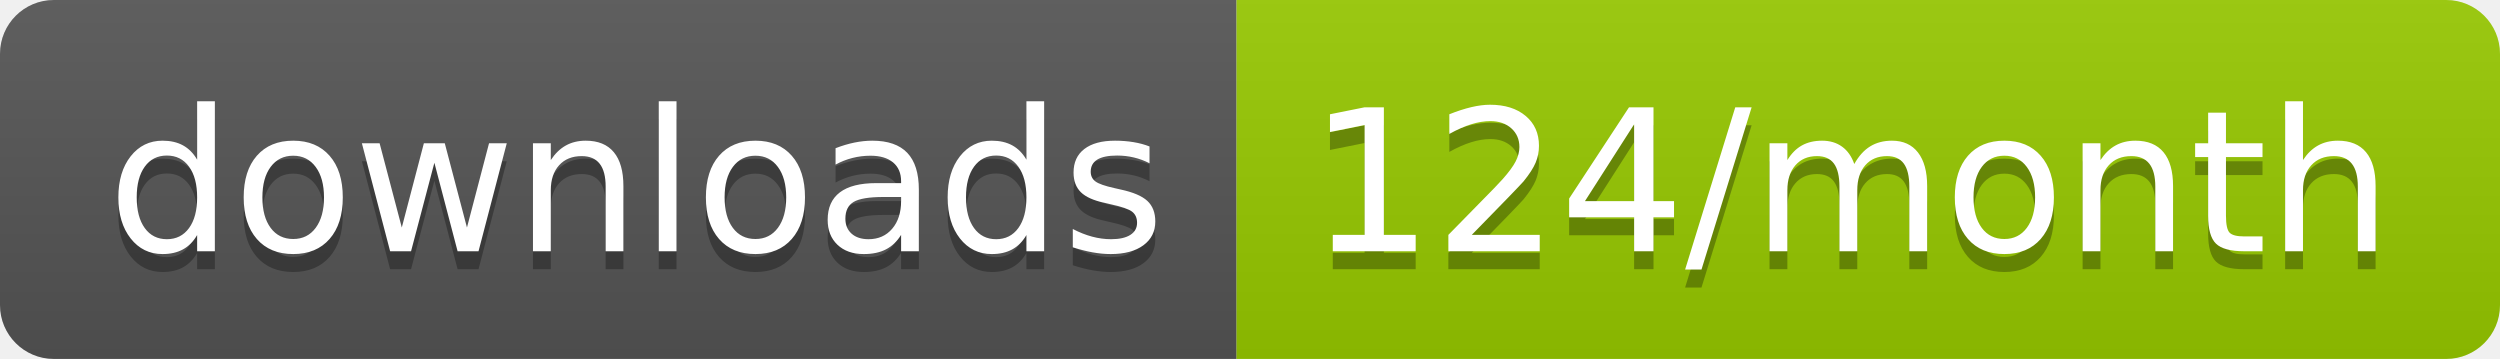
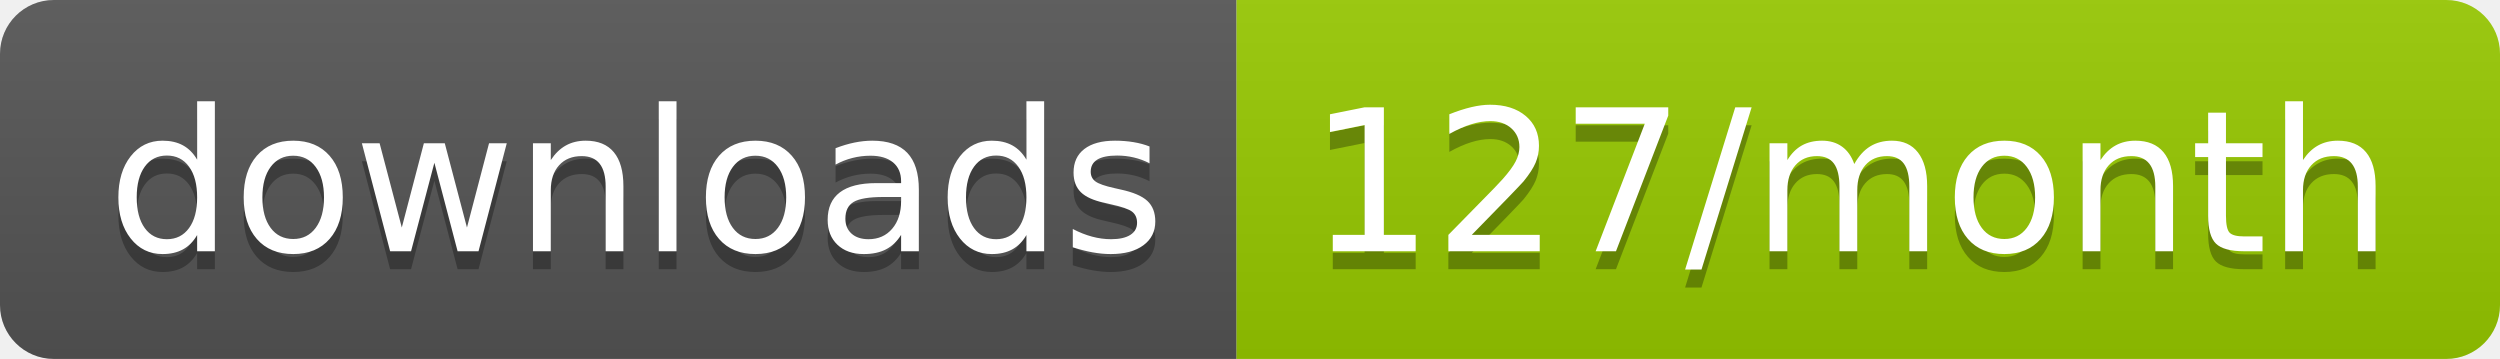
<svg xmlns="http://www.w3.org/2000/svg" width="139.3" height="20">
  <linearGradient id="smooth" x2="0" y2="100%">
    <stop offset="0" stop-color="#bbb" stop-opacity=".1" />
    <stop offset="1" stop-opacity=".1" />
  </linearGradient>
  <clipPath id="round">
    <rect width="139.3" height="20" rx="3" fill="#fff" />
  </clipPath>
  <g clip-path="url(#round)">
    <rect width="68.9" height="20" fill="#555" />
    <rect x="68.9" width="70.4" height="20" fill="#97CA00" />
    <rect width="139.3" height="20" fill="url(#smooth)" />
  </g>
  <g fill="#fff" text-anchor="middle" font-family="DejaVu Sans,Verdana,Geneva,sans-serif" font-size="110">
    <text x="354.5" y="150" fill="#010101" fill-opacity=".3" transform="scale(0.1)" textLength="589.0" lengthAdjust="spacing">downloads</text>
    <text x="354.5" y="140" transform="scale(0.1)" textLength="589.0" lengthAdjust="spacing">downloads</text>
-     <text x="1031.0" y="150" fill="#010101" fill-opacity=".3" transform="scale(0.1)" textLength="604.0" lengthAdjust="spacing">124/month</text>
-     <text x="1031.0" y="140" transform="scale(0.1)" textLength="604.0" lengthAdjust="spacing">124/month</text>
+     <text x="1031.0" y="150" fill="#010101" fill-opacity=".3" transform="scale(0.1)" textLength="604.0" lengthAdjust="spacing">127/month</text>
+     <text x="1031.0" y="140" transform="scale(0.1)" textLength="604.0" lengthAdjust="spacing">127/month</text>
  </g>
</svg>
